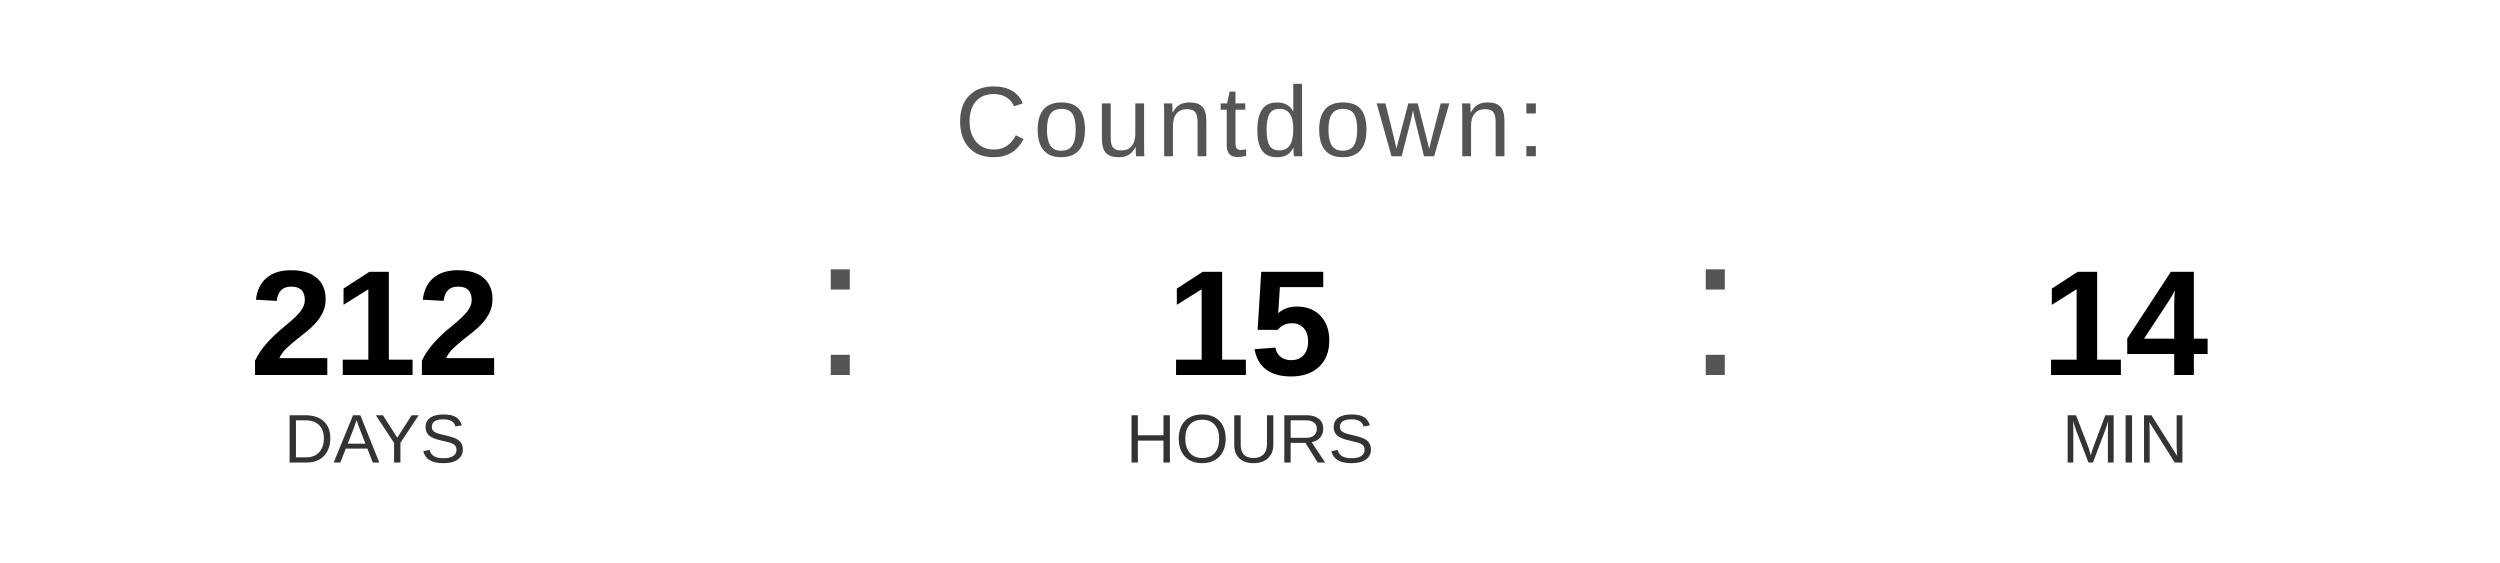
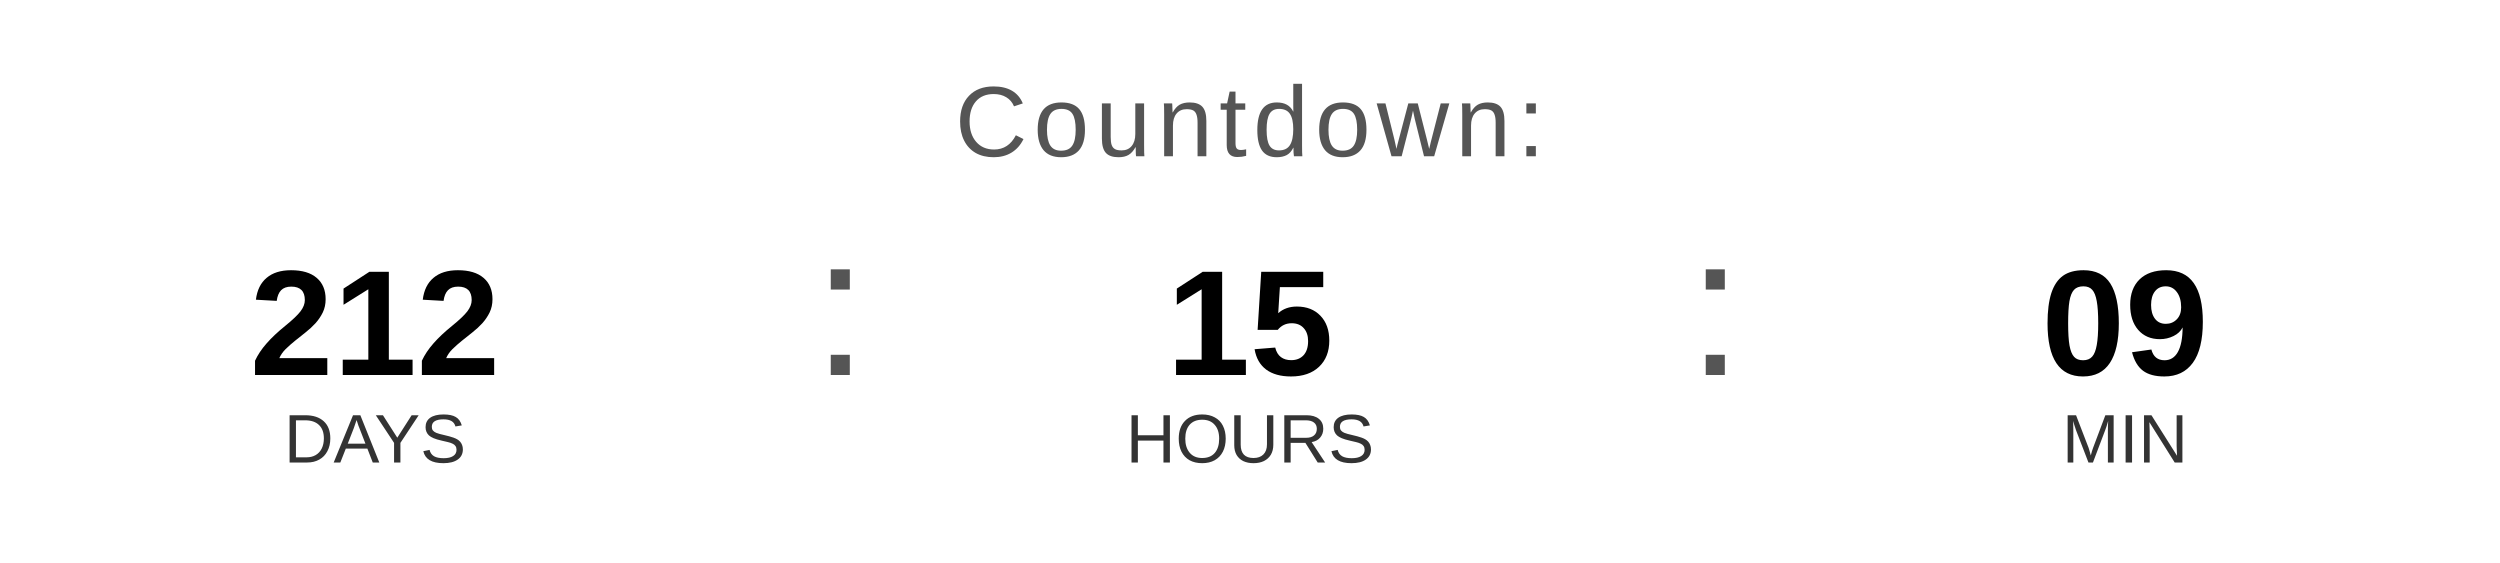
<svg xmlns="http://www.w3.org/2000/svg" width="400" height="90" viewBox="0 0 400 90">
  <text x="200" y="25" font-family="Arial, Helvetica, sans-serif" font-size="16" fill="#555555" text-anchor="middle" letter-spacing="1">
    Countdown:
  </text>
  <text x="60" y="60" font-family="Arial, Helvetica, sans-serif" font-size="24" font-weight="bold" fill="#000000" text-anchor="middle">212</text>
  <text x="60" y="74" font-family="Arial, Helvetica, sans-serif" font-size="11" fill="#333333" text-anchor="middle">DAYS</text>
  <text x="130" y="60" font-family="Arial, sans-serif" font-size="32" fill="#555555">:</text>
  <text x="200" y="60" font-family="Arial, Helvetica, sans-serif" font-size="24" font-weight="bold" fill="#000000" text-anchor="middle">15</text>
  <text x="200" y="74" font-family="Arial, Helvetica, sans-serif" font-size="11" fill="#333333" text-anchor="middle">HOURS</text>
  <text x="270" y="60" font-family="Arial, sans-serif" font-size="32" fill="#555555">:</text>
-   <text x="340" y="60" font-family="Arial, Helvetica, sans-serif" font-size="24" font-weight="bold" fill="#000000" text-anchor="middle">14</text>
+   <text x="340" y="60" font-family="Arial, Helvetica, sans-serif" font-size="24" font-weight="bold" fill="#000000" text-anchor="middle">09</text>
  <text x="340" y="74" font-family="Arial, Helvetica, sans-serif" font-size="11" fill="#333333" text-anchor="middle">MIN</text>
</svg>
